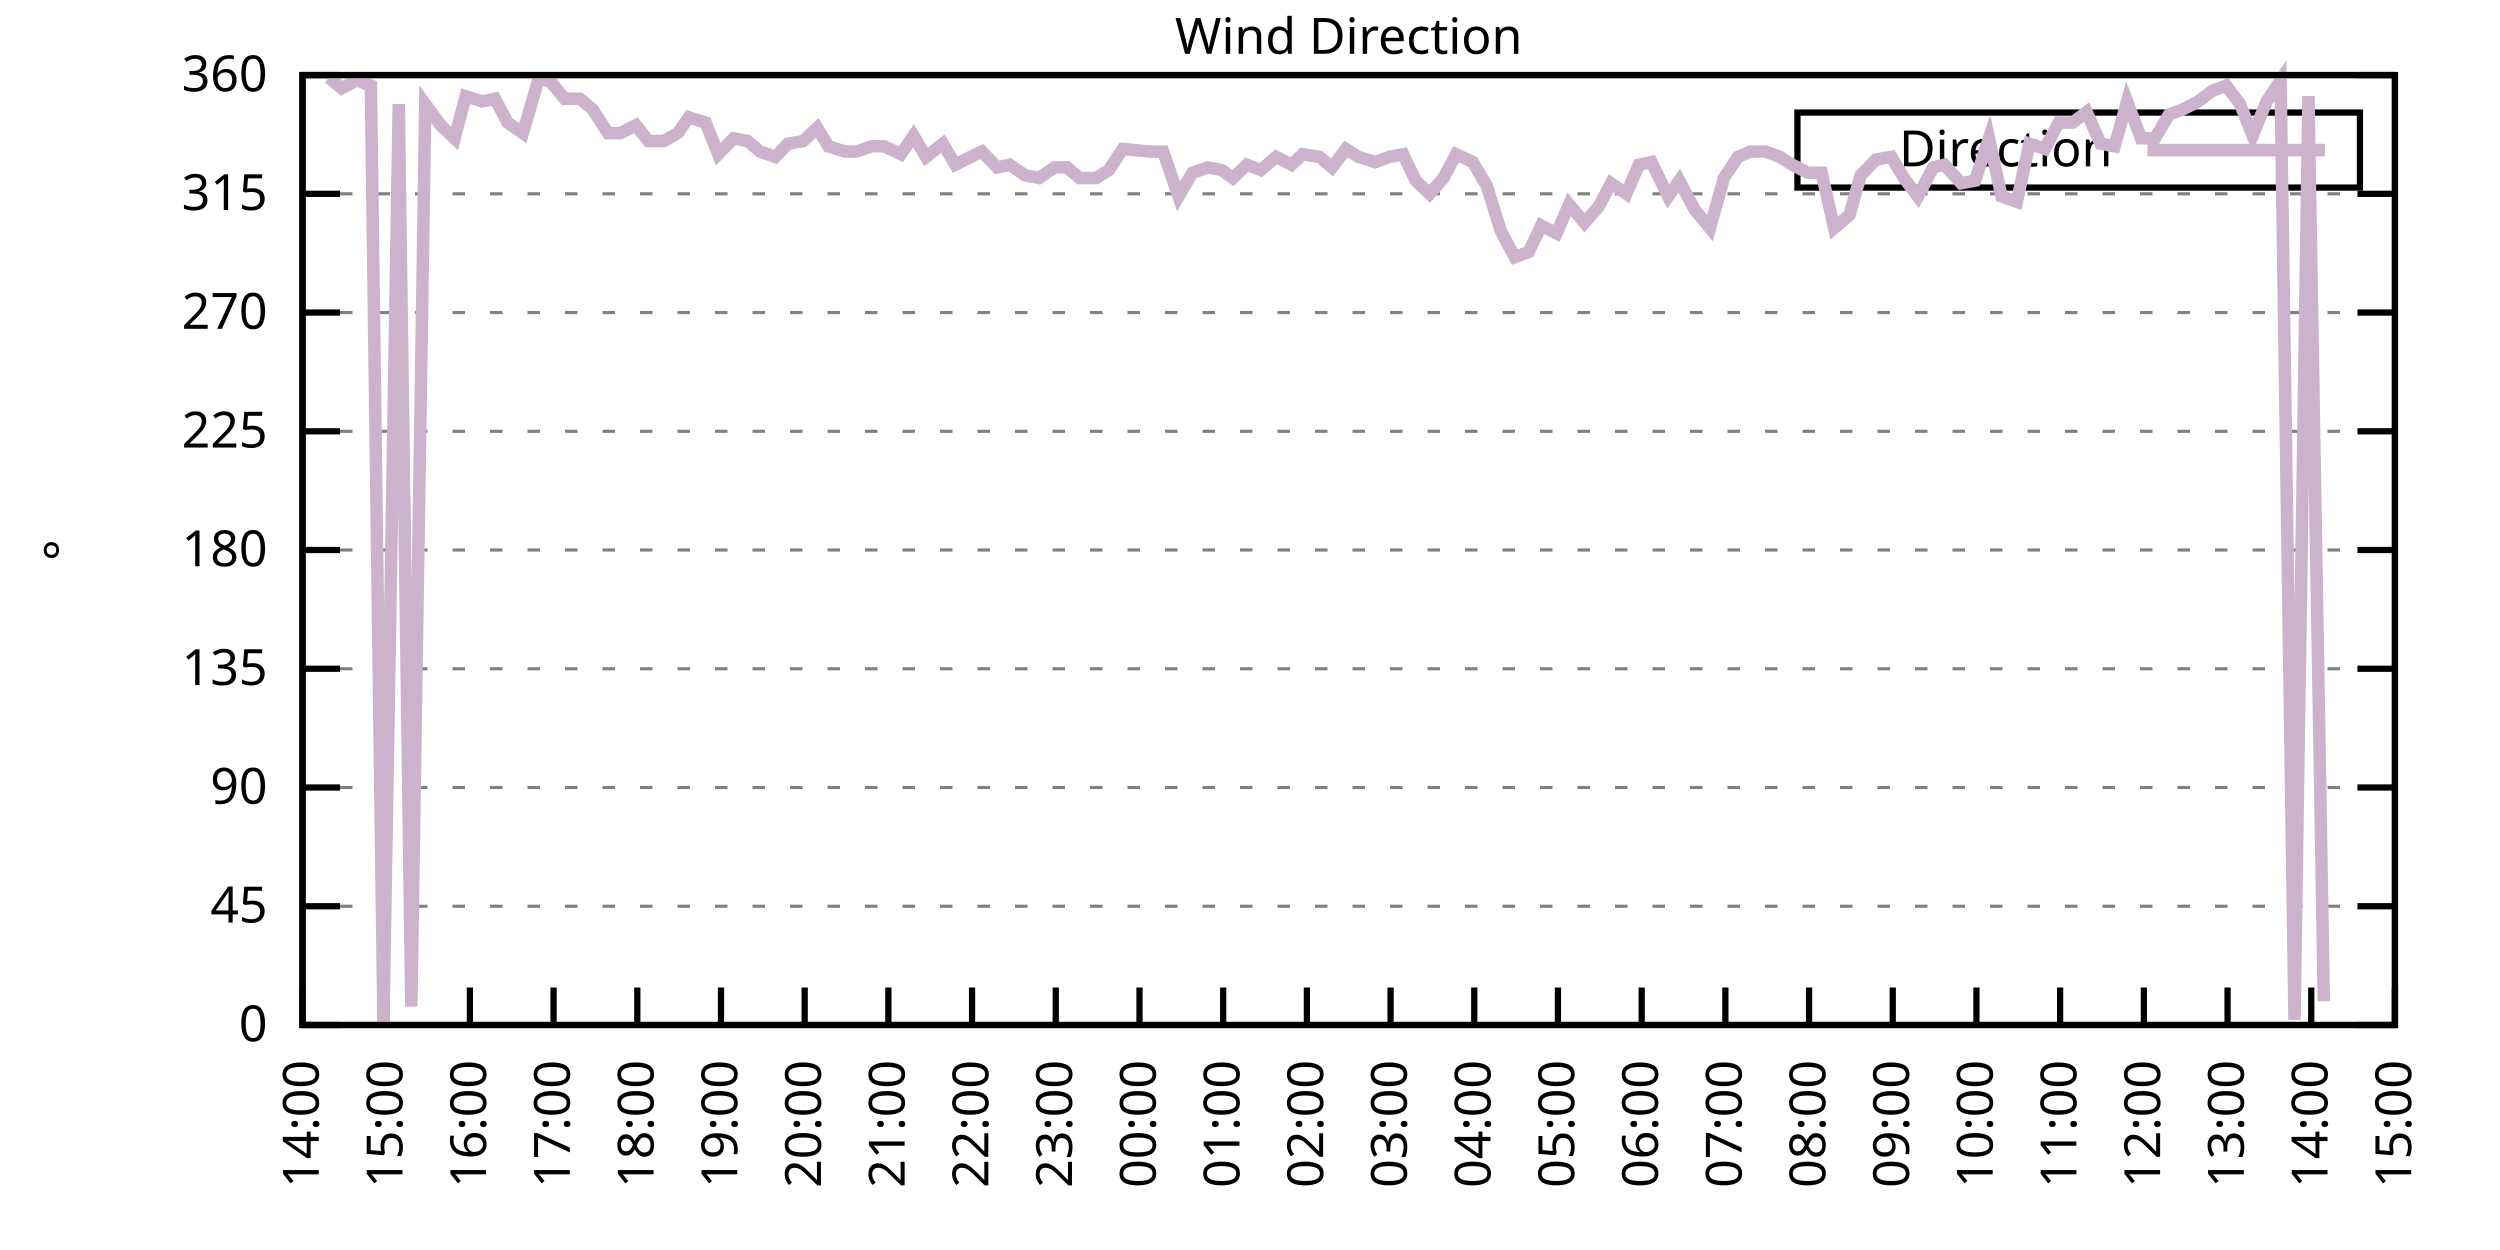
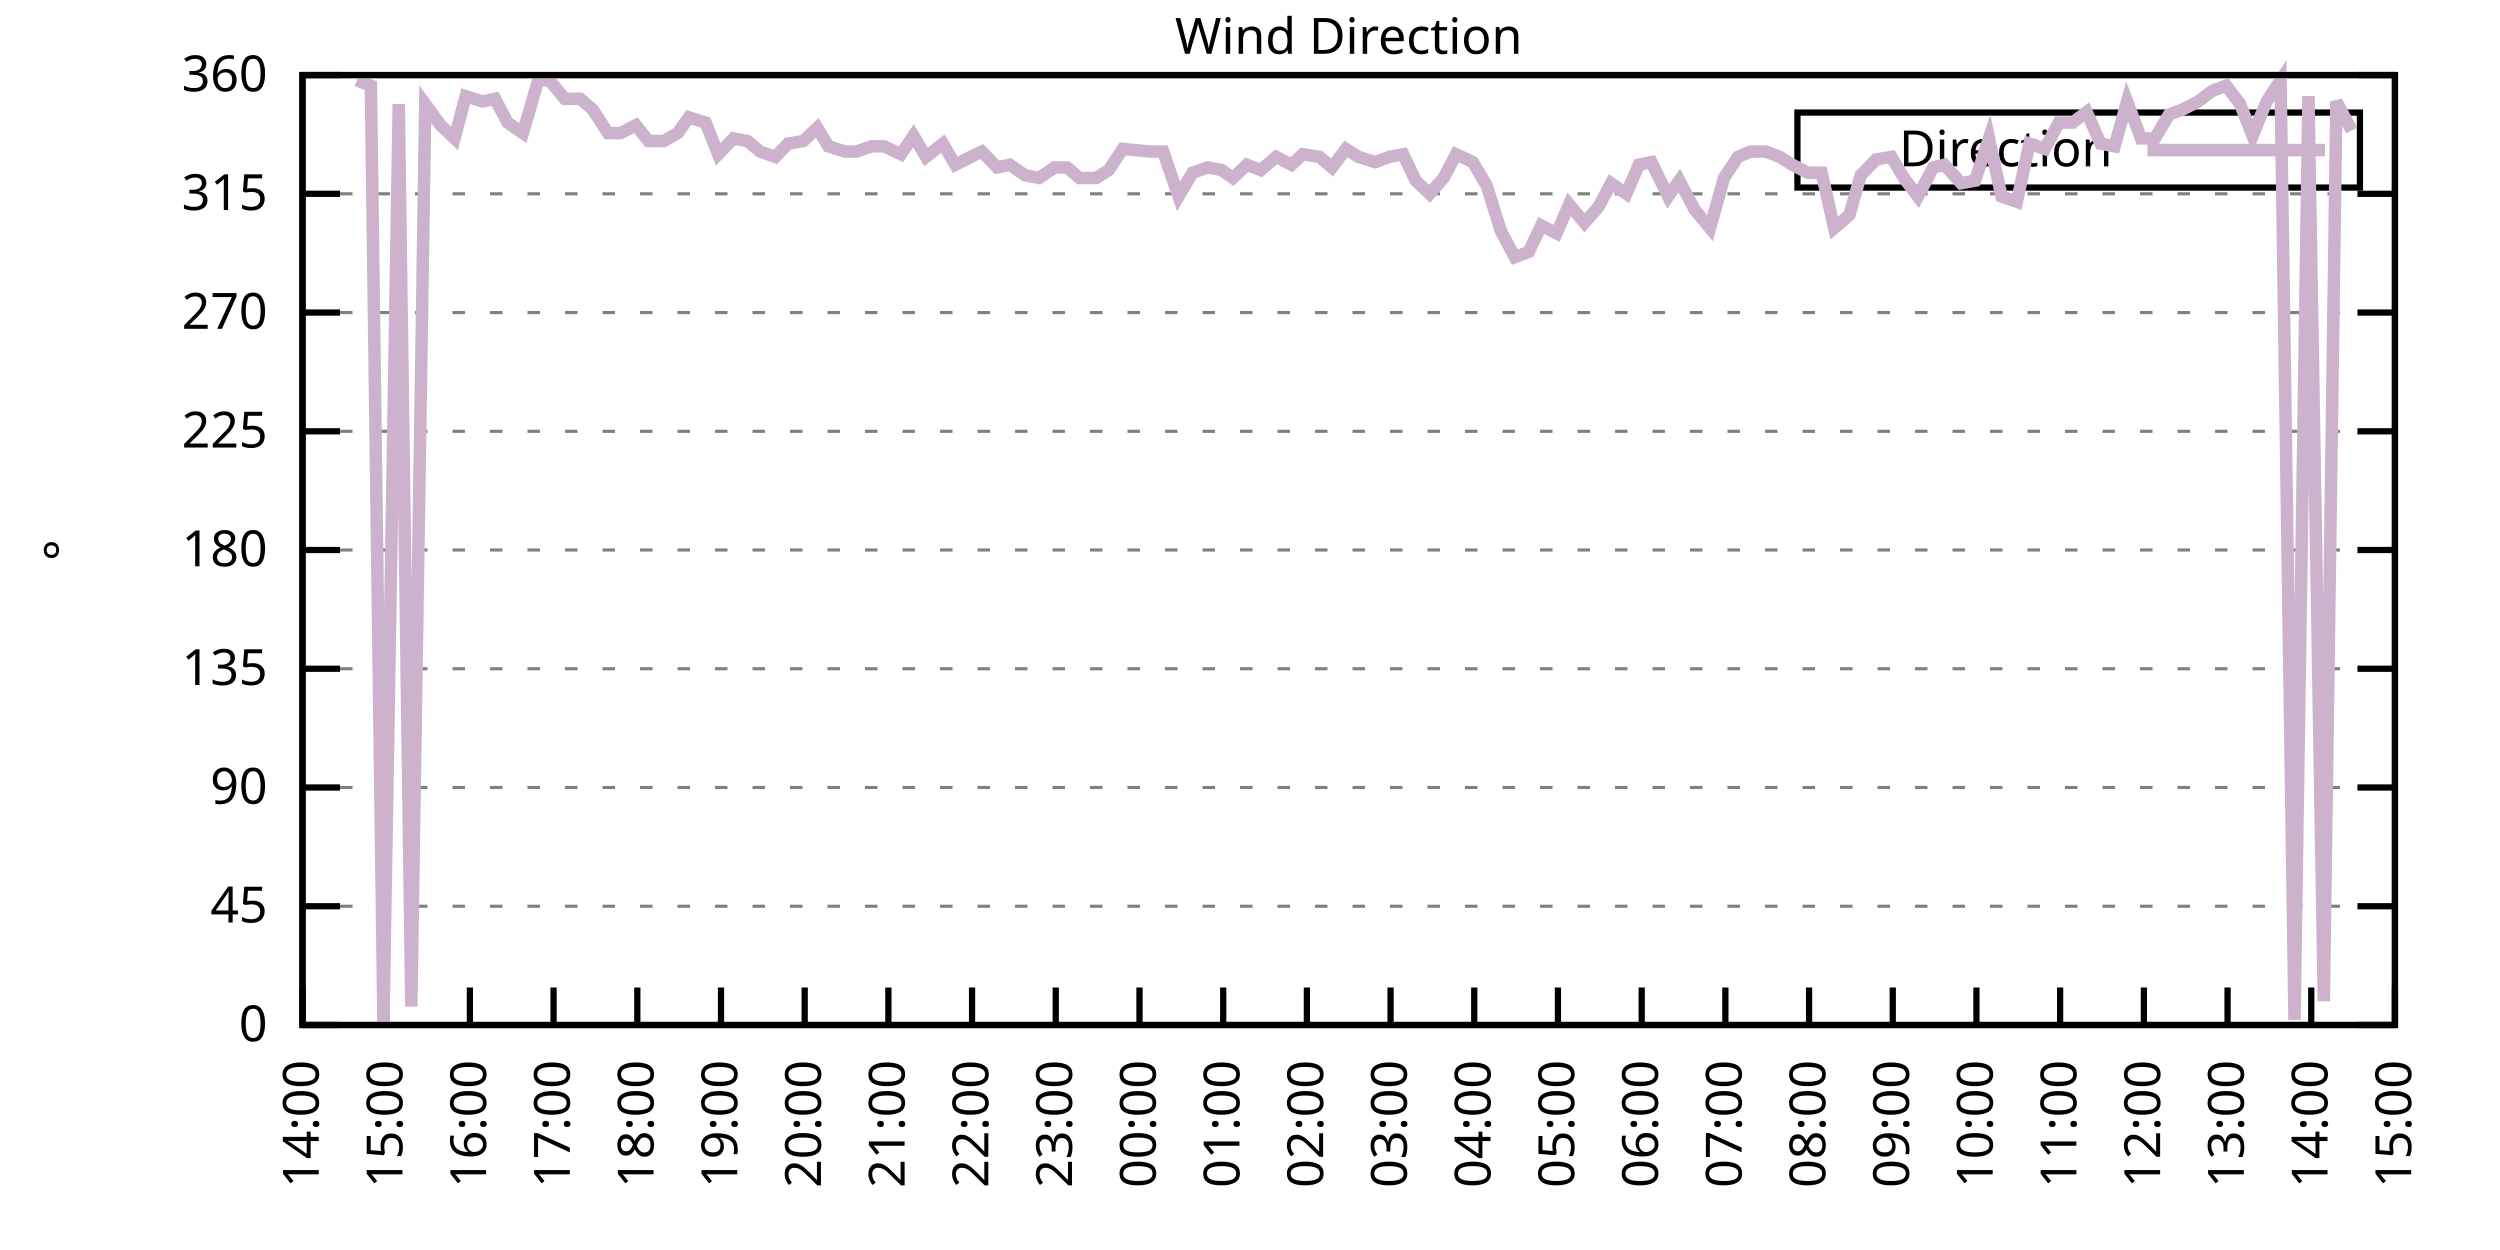
<svg xmlns="http://www.w3.org/2000/svg" xmlns:xlink="http://www.w3.org/1999/xlink" width="400" height="200" viewBox="0 0 400 200">
  <g id="gnuplot_canvas">
    <rect x="0" y="0" width="400" height="200" fill="none" />
    <defs>
      <circle id="gpDot" r="0.5" stroke-width="0.5" stroke="currentColor" />
      <path id="gpPt0" stroke-width="0.333" stroke="currentColor" d="M-1,0 h2 M0,-1 v2" />
      <path id="gpPt1" stroke-width="0.333" stroke="currentColor" d="M-1,-1 L1,1 M1,-1 L-1,1" />
      <path id="gpPt2" stroke-width="0.333" stroke="currentColor" d="M-1,0 L1,0 M0,-1 L0,1 M-1,-1 L1,1 M-1,1 L1,-1" />
      <rect id="gpPt3" stroke-width="0.333" stroke="currentColor" x="-1" y="-1" width="2" height="2" />
      <rect id="gpPt4" stroke-width="0.333" stroke="currentColor" fill="currentColor" x="-1" y="-1" width="2" height="2" />
      <circle id="gpPt5" stroke-width="0.333" stroke="currentColor" cx="0" cy="0" r="1" />
      <use xlink:href="#gpPt5" id="gpPt6" fill="currentColor" stroke="none" />
      <path id="gpPt7" stroke-width="0.333" stroke="currentColor" d="M0,-1.33 L-1.33,0.67 L1.33,0.67 z" />
      <use xlink:href="#gpPt7" id="gpPt8" fill="currentColor" stroke="none" />
      <use xlink:href="#gpPt7" id="gpPt9" stroke="currentColor" transform="rotate(180)" />
      <use xlink:href="#gpPt9" id="gpPt10" fill="currentColor" stroke="none" />
      <use xlink:href="#gpPt3" id="gpPt11" stroke="currentColor" transform="rotate(45)" />
      <use xlink:href="#gpPt11" id="gpPt12" fill="currentColor" stroke="none" />
      <path id="gpPt13" stroke-width="0.333" stroke="currentColor" d="M0,1.330 L1.265,0.411 L0.782,-1.067 L-0.782,-1.076 L-1.265,0.411 z" />
      <use xlink:href="#gpPt13" id="gpPt14" fill="currentColor" stroke="none" />
      <filter id="textbox" filterUnits="objectBoundingBox" x="0" y="0" height="1" width="1">
        <feFlood flood-color="white" flood-opacity="1" result="bgnd" />
        <feComposite in="SourceGraphic" in2="bgnd" operator="atop" />
      </filter>
      <filter id="greybox" filterUnits="objectBoundingBox" x="0" y="0" height="1" width="1">
        <feFlood flood-color="lightgrey" flood-opacity="1" result="grey" />
        <feComposite in="SourceGraphic" in2="grey" operator="atop" />
      </filter>
    </defs>
    <g fill="none" color="white" stroke="currentColor" stroke-width="1.00" stroke-linecap="butt" stroke-linejoin="miter">
</g>
    <g fill="none" color="black" stroke="currentColor" stroke-width="1.00" stroke-linecap="butt" stroke-linejoin="miter">
      <g stroke="none" shape-rendering="crispEdges">
        <polygon fill="rgb(255, 255, 255)" points="48.40,164.00 383.18,164.00 383.18,12.02 48.40,12.02 " />
      </g>
    </g>
    <g fill="none" color="black" stroke="currentColor" stroke-width="1.00" stroke-linecap="butt" stroke-linejoin="miter">
</g>
    <g fill="none" color="black" stroke="black" stroke-width="0.50" stroke-linecap="butt" stroke-linejoin="miter">
</g>
    <g fill="none" color="gray" stroke="currentColor" stroke-width="0.50" stroke-linecap="butt" stroke-linejoin="miter">
      <path stroke="gray" stroke-dasharray="2,4" class="gridline" d="M48.40,164.00 L383.19,164.00  " />
    </g>
    <g fill="none" color="gray" stroke="gray" stroke-width="1.00" stroke-linecap="butt" stroke-linejoin="miter">
</g>
    <g fill="none" color="black" stroke="currentColor" stroke-width="1.00" stroke-linecap="butt" stroke-linejoin="miter">
      <path stroke="black" d="M48.40,164.00 L54.40,164.00 M383.19,164.00 L377.19,164.00  " />
      <g transform="translate(42.80,166.60)" stroke="none" fill="black" font-family="Sans" font-size="8.00" text-anchor="end">
        <text>
          <tspan font-family="Sans"> 0</tspan>
        </text>
      </g>
    </g>
    <g fill="none" color="black" stroke="currentColor" stroke-width="1.00" stroke-linecap="butt" stroke-linejoin="miter">
</g>
    <g fill="none" color="black" stroke="black" stroke-width="0.50" stroke-linecap="butt" stroke-linejoin="miter">
</g>
    <g fill="none" color="gray" stroke="currentColor" stroke-width="0.50" stroke-linecap="butt" stroke-linejoin="miter">
      <path stroke="gray" stroke-dasharray="2,4" class="gridline" d="M48.40,145.00 L383.19,145.00  " />
    </g>
    <g fill="none" color="gray" stroke="gray" stroke-width="1.00" stroke-linecap="butt" stroke-linejoin="miter">
</g>
    <g fill="none" color="black" stroke="currentColor" stroke-width="1.00" stroke-linecap="butt" stroke-linejoin="miter">
      <path stroke="black" d="M48.40,145.00 L54.40,145.00 M383.19,145.00 L377.19,145.00  " />
      <g transform="translate(42.80,147.60)" stroke="none" fill="black" font-family="Sans" font-size="8.00" text-anchor="end">
        <text>
          <tspan font-family="Sans"> 45</tspan>
        </text>
      </g>
    </g>
    <g fill="none" color="black" stroke="currentColor" stroke-width="1.00" stroke-linecap="butt" stroke-linejoin="miter">
</g>
    <g fill="none" color="black" stroke="black" stroke-width="0.50" stroke-linecap="butt" stroke-linejoin="miter">
</g>
    <g fill="none" color="gray" stroke="currentColor" stroke-width="0.50" stroke-linecap="butt" stroke-linejoin="miter">
      <path stroke="gray" stroke-dasharray="2,4" class="gridline" d="M48.40,126.00 L383.19,126.00  " />
    </g>
    <g fill="none" color="gray" stroke="gray" stroke-width="1.00" stroke-linecap="butt" stroke-linejoin="miter">
</g>
    <g fill="none" color="black" stroke="currentColor" stroke-width="1.00" stroke-linecap="butt" stroke-linejoin="miter">
      <path stroke="black" d="M48.40,126.00 L54.40,126.00 M383.19,126.00 L377.19,126.00  " />
      <g transform="translate(42.80,128.60)" stroke="none" fill="black" font-family="Sans" font-size="8.00" text-anchor="end">
        <text>
          <tspan font-family="Sans"> 90</tspan>
        </text>
      </g>
    </g>
    <g fill="none" color="black" stroke="currentColor" stroke-width="1.00" stroke-linecap="butt" stroke-linejoin="miter">
</g>
    <g fill="none" color="black" stroke="black" stroke-width="0.50" stroke-linecap="butt" stroke-linejoin="miter">
</g>
    <g fill="none" color="gray" stroke="currentColor" stroke-width="0.50" stroke-linecap="butt" stroke-linejoin="miter">
      <path stroke="gray" stroke-dasharray="2,4" class="gridline" d="M48.40,107.00 L383.19,107.00  " />
    </g>
    <g fill="none" color="gray" stroke="gray" stroke-width="1.00" stroke-linecap="butt" stroke-linejoin="miter">
</g>
    <g fill="none" color="black" stroke="currentColor" stroke-width="1.00" stroke-linecap="butt" stroke-linejoin="miter">
      <path stroke="black" d="M48.40,107.00 L54.40,107.00 M383.19,107.00 L377.19,107.00  " />
      <g transform="translate(42.80,109.60)" stroke="none" fill="black" font-family="Sans" font-size="8.00" text-anchor="end">
        <text>
          <tspan font-family="Sans"> 135</tspan>
        </text>
      </g>
    </g>
    <g fill="none" color="black" stroke="currentColor" stroke-width="1.00" stroke-linecap="butt" stroke-linejoin="miter">
</g>
    <g fill="none" color="black" stroke="black" stroke-width="0.50" stroke-linecap="butt" stroke-linejoin="miter">
</g>
    <g fill="none" color="gray" stroke="currentColor" stroke-width="0.50" stroke-linecap="butt" stroke-linejoin="miter">
      <path stroke="gray" stroke-dasharray="2,4" class="gridline" d="M48.40,88.00 L383.19,88.00  " />
    </g>
    <g fill="none" color="gray" stroke="gray" stroke-width="1.00" stroke-linecap="butt" stroke-linejoin="miter">
</g>
    <g fill="none" color="black" stroke="currentColor" stroke-width="1.00" stroke-linecap="butt" stroke-linejoin="miter">
      <path stroke="black" d="M48.40,88.00 L54.40,88.00 M383.19,88.00 L377.19,88.00  " />
      <g transform="translate(42.80,90.60)" stroke="none" fill="black" font-family="Sans" font-size="8.00" text-anchor="end">
        <text>
          <tspan font-family="Sans"> 180</tspan>
        </text>
      </g>
    </g>
    <g fill="none" color="black" stroke="currentColor" stroke-width="1.00" stroke-linecap="butt" stroke-linejoin="miter">
</g>
    <g fill="none" color="black" stroke="black" stroke-width="0.50" stroke-linecap="butt" stroke-linejoin="miter">
</g>
    <g fill="none" color="gray" stroke="currentColor" stroke-width="0.50" stroke-linecap="butt" stroke-linejoin="miter">
      <path stroke="gray" stroke-dasharray="2,4" class="gridline" d="M48.40,69.01 L383.19,69.01  " />
    </g>
    <g fill="none" color="gray" stroke="gray" stroke-width="1.00" stroke-linecap="butt" stroke-linejoin="miter">
</g>
    <g fill="none" color="black" stroke="currentColor" stroke-width="1.00" stroke-linecap="butt" stroke-linejoin="miter">
      <path stroke="black" d="M48.40,69.01 L54.40,69.01 M383.19,69.01 L377.19,69.01  " />
      <g transform="translate(42.80,71.61)" stroke="none" fill="black" font-family="Sans" font-size="8.00" text-anchor="end">
        <text>
          <tspan font-family="Sans"> 225</tspan>
        </text>
      </g>
    </g>
    <g fill="none" color="black" stroke="currentColor" stroke-width="1.00" stroke-linecap="butt" stroke-linejoin="miter">
</g>
    <g fill="none" color="black" stroke="black" stroke-width="0.50" stroke-linecap="butt" stroke-linejoin="miter">
</g>
    <g fill="none" color="gray" stroke="currentColor" stroke-width="0.50" stroke-linecap="butt" stroke-linejoin="miter">
      <path stroke="gray" stroke-dasharray="2,4" class="gridline" d="M48.40,50.01 L383.19,50.01  " />
    </g>
    <g fill="none" color="gray" stroke="gray" stroke-width="1.00" stroke-linecap="butt" stroke-linejoin="miter">
</g>
    <g fill="none" color="black" stroke="currentColor" stroke-width="1.00" stroke-linecap="butt" stroke-linejoin="miter">
      <path stroke="black" d="M48.40,50.01 L54.40,50.01 M383.19,50.01 L377.19,50.01  " />
      <g transform="translate(42.80,52.61)" stroke="none" fill="black" font-family="Sans" font-size="8.00" text-anchor="end">
        <text>
          <tspan font-family="Sans"> 270</tspan>
        </text>
      </g>
    </g>
    <g fill="none" color="black" stroke="currentColor" stroke-width="1.00" stroke-linecap="butt" stroke-linejoin="miter">
</g>
    <g fill="none" color="black" stroke="black" stroke-width="0.50" stroke-linecap="butt" stroke-linejoin="miter">
</g>
    <g fill="none" color="gray" stroke="currentColor" stroke-width="0.50" stroke-linecap="butt" stroke-linejoin="miter">
      <path stroke="gray" stroke-dasharray="2,4" class="gridline" d="M48.40,31.01 L383.19,31.01  " />
    </g>
    <g fill="none" color="gray" stroke="gray" stroke-width="1.00" stroke-linecap="butt" stroke-linejoin="miter">
</g>
    <g fill="none" color="black" stroke="currentColor" stroke-width="1.00" stroke-linecap="butt" stroke-linejoin="miter">
      <path stroke="black" d="M48.40,31.01 L54.40,31.01 M383.19,31.01 L377.19,31.01  " />
      <g transform="translate(42.80,33.61)" stroke="none" fill="black" font-family="Sans" font-size="8.00" text-anchor="end">
        <text>
          <tspan font-family="Sans"> 315</tspan>
        </text>
      </g>
    </g>
    <g fill="none" color="black" stroke="currentColor" stroke-width="1.00" stroke-linecap="butt" stroke-linejoin="miter">
</g>
    <g fill="none" color="black" stroke="black" stroke-width="0.50" stroke-linecap="butt" stroke-linejoin="miter">
</g>
    <g fill="none" color="gray" stroke="currentColor" stroke-width="0.50" stroke-linecap="butt" stroke-linejoin="miter">
      <path stroke="gray" stroke-dasharray="2,4" class="gridline" d="M48.40,12.01 L383.19,12.01  " />
    </g>
    <g fill="none" color="gray" stroke="gray" stroke-width="1.00" stroke-linecap="butt" stroke-linejoin="miter">
</g>
    <g fill="none" color="black" stroke="currentColor" stroke-width="1.00" stroke-linecap="butt" stroke-linejoin="miter">
      <path stroke="black" d="M48.40,12.01 L54.40,12.01 M383.19,12.01 L377.19,12.01  " />
      <g transform="translate(42.80,14.61)" stroke="none" fill="black" font-family="Sans" font-size="8.00" text-anchor="end">
        <text>
          <tspan font-family="Sans"> 360</tspan>
        </text>
      </g>
    </g>
    <g fill="none" color="black" stroke="currentColor" stroke-width="1.00" stroke-linecap="butt" stroke-linejoin="miter">
      <path stroke="black" d="M48.40,164.00 L48.40,158.00  " />
      <g transform="translate(51.00,169.60) rotate(270.00)" stroke="none" fill="black" font-family="Sans" font-size="8.00" text-anchor="end">
        <text>
          <tspan font-family="Sans">14:00</tspan>
        </text>
      </g>
    </g>
    <g fill="none" color="black" stroke="currentColor" stroke-width="1.00" stroke-linecap="butt" stroke-linejoin="miter">
      <path stroke="black" d="M61.79,164.00 L61.79,158.00  " />
      <g transform="translate(64.39,169.60) rotate(270.00)" stroke="none" fill="black" font-family="Sans" font-size="8.00" text-anchor="end">
        <text>
          <tspan font-family="Sans">15:00</tspan>
        </text>
      </g>
    </g>
    <g fill="none" color="black" stroke="currentColor" stroke-width="1.00" stroke-linecap="butt" stroke-linejoin="miter">
      <path stroke="black" d="M75.18,164.00 L75.18,158.00  " />
      <g transform="translate(77.78,169.60) rotate(270.00)" stroke="none" fill="black" font-family="Sans" font-size="8.00" text-anchor="end">
        <text>
          <tspan font-family="Sans">16:00</tspan>
        </text>
      </g>
    </g>
    <g fill="none" color="black" stroke="currentColor" stroke-width="1.00" stroke-linecap="butt" stroke-linejoin="miter">
      <path stroke="black" d="M88.57,164.00 L88.57,158.00  " />
      <g transform="translate(91.17,169.60) rotate(270.00)" stroke="none" fill="black" font-family="Sans" font-size="8.00" text-anchor="end">
        <text>
          <tspan font-family="Sans">17:00</tspan>
        </text>
      </g>
    </g>
    <g fill="none" color="black" stroke="currentColor" stroke-width="1.00" stroke-linecap="butt" stroke-linejoin="miter">
      <path stroke="black" d="M101.97,164.00 L101.97,158.00  " />
      <g transform="translate(104.57,169.60) rotate(270.00)" stroke="none" fill="black" font-family="Sans" font-size="8.00" text-anchor="end">
        <text>
          <tspan font-family="Sans">18:00</tspan>
        </text>
      </g>
    </g>
    <g fill="none" color="black" stroke="currentColor" stroke-width="1.00" stroke-linecap="butt" stroke-linejoin="miter">
      <path stroke="black" d="M115.36,164.00 L115.36,158.00  " />
      <g transform="translate(117.96,169.60) rotate(270.00)" stroke="none" fill="black" font-family="Sans" font-size="8.00" text-anchor="end">
        <text>
          <tspan font-family="Sans">19:00</tspan>
        </text>
      </g>
    </g>
    <g fill="none" color="black" stroke="currentColor" stroke-width="1.00" stroke-linecap="butt" stroke-linejoin="miter">
      <path stroke="black" d="M128.75,164.00 L128.75,158.00  " />
      <g transform="translate(131.35,169.60) rotate(270.00)" stroke="none" fill="black" font-family="Sans" font-size="8.00" text-anchor="end">
        <text>
          <tspan font-family="Sans">20:00</tspan>
        </text>
      </g>
    </g>
    <g fill="none" color="black" stroke="currentColor" stroke-width="1.00" stroke-linecap="butt" stroke-linejoin="miter">
      <path stroke="black" d="M142.14,164.00 L142.14,158.00  " />
      <g transform="translate(144.74,169.60) rotate(270.00)" stroke="none" fill="black" font-family="Sans" font-size="8.00" text-anchor="end">
        <text>
          <tspan font-family="Sans">21:00</tspan>
        </text>
      </g>
    </g>
    <g fill="none" color="black" stroke="currentColor" stroke-width="1.00" stroke-linecap="butt" stroke-linejoin="miter">
      <path stroke="black" d="M155.53,164.00 L155.53,158.00  " />
      <g transform="translate(158.13,169.60) rotate(270.00)" stroke="none" fill="black" font-family="Sans" font-size="8.00" text-anchor="end">
        <text>
          <tspan font-family="Sans">22:00</tspan>
        </text>
      </g>
    </g>
    <g fill="none" color="black" stroke="currentColor" stroke-width="1.00" stroke-linecap="butt" stroke-linejoin="miter">
      <path stroke="black" d="M168.92,164.00 L168.92,158.00  " />
      <g transform="translate(171.52,169.60) rotate(270.00)" stroke="none" fill="black" font-family="Sans" font-size="8.00" text-anchor="end">
        <text>
          <tspan font-family="Sans">23:00</tspan>
        </text>
      </g>
    </g>
    <g fill="none" color="black" stroke="currentColor" stroke-width="1.00" stroke-linecap="butt" stroke-linejoin="miter">
      <path stroke="black" d="M182.32,164.00 L182.32,158.00  " />
      <g transform="translate(184.92,169.60) rotate(270.00)" stroke="none" fill="black" font-family="Sans" font-size="8.00" text-anchor="end">
        <text>
          <tspan font-family="Sans">00:00</tspan>
        </text>
      </g>
    </g>
    <g fill="none" color="black" stroke="currentColor" stroke-width="1.00" stroke-linecap="butt" stroke-linejoin="miter">
      <path stroke="black" d="M195.71,164.00 L195.71,158.00  " />
      <g transform="translate(198.31,169.60) rotate(270.00)" stroke="none" fill="black" font-family="Sans" font-size="8.00" text-anchor="end">
        <text>
          <tspan font-family="Sans">01:00</tspan>
        </text>
      </g>
    </g>
    <g fill="none" color="black" stroke="currentColor" stroke-width="1.00" stroke-linecap="butt" stroke-linejoin="miter">
      <path stroke="black" d="M209.10,164.00 L209.10,158.00  " />
      <g transform="translate(211.70,169.60) rotate(270.00)" stroke="none" fill="black" font-family="Sans" font-size="8.00" text-anchor="end">
        <text>
          <tspan font-family="Sans">02:00</tspan>
        </text>
      </g>
    </g>
    <g fill="none" color="black" stroke="currentColor" stroke-width="1.00" stroke-linecap="butt" stroke-linejoin="miter">
      <path stroke="black" d="M222.49,164.00 L222.49,158.00  " />
      <g transform="translate(225.09,169.60) rotate(270.00)" stroke="none" fill="black" font-family="Sans" font-size="8.00" text-anchor="end">
        <text>
          <tspan font-family="Sans">03:00</tspan>
        </text>
      </g>
    </g>
    <g fill="none" color="black" stroke="currentColor" stroke-width="1.00" stroke-linecap="butt" stroke-linejoin="miter">
      <path stroke="black" d="M235.88,164.00 L235.88,158.00  " />
      <g transform="translate(238.48,169.60) rotate(270.00)" stroke="none" fill="black" font-family="Sans" font-size="8.00" text-anchor="end">
        <text>
          <tspan font-family="Sans">04:00</tspan>
        </text>
      </g>
    </g>
    <g fill="none" color="black" stroke="currentColor" stroke-width="1.00" stroke-linecap="butt" stroke-linejoin="miter">
      <path stroke="black" d="M249.27,164.00 L249.27,158.00  " />
      <g transform="translate(251.87,169.60) rotate(270.00)" stroke="none" fill="black" font-family="Sans" font-size="8.00" text-anchor="end">
        <text>
          <tspan font-family="Sans">05:00</tspan>
        </text>
      </g>
    </g>
    <g fill="none" color="black" stroke="currentColor" stroke-width="1.00" stroke-linecap="butt" stroke-linejoin="miter">
      <path stroke="black" d="M262.67,164.00 L262.67,158.00  " />
      <g transform="translate(265.27,169.60) rotate(270.00)" stroke="none" fill="black" font-family="Sans" font-size="8.00" text-anchor="end">
        <text>
          <tspan font-family="Sans">06:00</tspan>
        </text>
      </g>
    </g>
    <g fill="none" color="black" stroke="currentColor" stroke-width="1.00" stroke-linecap="butt" stroke-linejoin="miter">
      <path stroke="black" d="M276.06,164.00 L276.06,158.00  " />
      <g transform="translate(278.66,169.60) rotate(270.00)" stroke="none" fill="black" font-family="Sans" font-size="8.00" text-anchor="end">
        <text>
          <tspan font-family="Sans">07:00</tspan>
        </text>
      </g>
    </g>
    <g fill="none" color="black" stroke="currentColor" stroke-width="1.00" stroke-linecap="butt" stroke-linejoin="miter">
      <path stroke="black" d="M289.45,164.00 L289.45,158.00  " />
      <g transform="translate(292.05,169.60) rotate(270.00)" stroke="none" fill="black" font-family="Sans" font-size="8.00" text-anchor="end">
        <text>
          <tspan font-family="Sans">08:00</tspan>
        </text>
      </g>
    </g>
    <g fill="none" color="black" stroke="currentColor" stroke-width="1.00" stroke-linecap="butt" stroke-linejoin="miter">
      <path stroke="black" d="M302.84,164.00 L302.84,158.00  " />
      <g transform="translate(305.44,169.60) rotate(270.00)" stroke="none" fill="black" font-family="Sans" font-size="8.00" text-anchor="end">
        <text>
          <tspan font-family="Sans">09:00</tspan>
        </text>
      </g>
    </g>
    <g fill="none" color="black" stroke="currentColor" stroke-width="1.00" stroke-linecap="butt" stroke-linejoin="miter">
      <path stroke="black" d="M316.23,164.00 L316.23,158.00  " />
      <g transform="translate(318.83,169.60) rotate(270.00)" stroke="none" fill="black" font-family="Sans" font-size="8.00" text-anchor="end">
        <text>
          <tspan font-family="Sans">10:00</tspan>
        </text>
      </g>
    </g>
    <g fill="none" color="black" stroke="currentColor" stroke-width="1.00" stroke-linecap="butt" stroke-linejoin="miter">
      <path stroke="black" d="M329.62,164.00 L329.62,158.00  " />
      <g transform="translate(332.22,169.60) rotate(270.00)" stroke="none" fill="black" font-family="Sans" font-size="8.00" text-anchor="end">
        <text>
          <tspan font-family="Sans">11:00</tspan>
        </text>
      </g>
    </g>
    <g fill="none" color="black" stroke="currentColor" stroke-width="1.00" stroke-linecap="butt" stroke-linejoin="miter">
      <path stroke="black" d="M343.02,164.00 L343.02,158.00  " />
      <g transform="translate(345.62,169.60) rotate(270.00)" stroke="none" fill="black" font-family="Sans" font-size="8.00" text-anchor="end">
        <text>
          <tspan font-family="Sans">12:00</tspan>
        </text>
      </g>
    </g>
    <g fill="none" color="black" stroke="currentColor" stroke-width="1.00" stroke-linecap="butt" stroke-linejoin="miter">
      <path stroke="black" d="M356.41,164.00 L356.41,158.00  " />
      <g transform="translate(359.01,169.60) rotate(270.00)" stroke="none" fill="black" font-family="Sans" font-size="8.00" text-anchor="end">
        <text>
          <tspan font-family="Sans">13:00</tspan>
        </text>
      </g>
    </g>
    <g fill="none" color="black" stroke="currentColor" stroke-width="1.00" stroke-linecap="butt" stroke-linejoin="miter">
      <path stroke="black" d="M369.80,164.00 L369.80,158.00  " />
      <g transform="translate(372.40,169.60) rotate(270.00)" stroke="none" fill="black" font-family="Sans" font-size="8.00" text-anchor="end">
        <text>
          <tspan font-family="Sans">14:00</tspan>
        </text>
      </g>
    </g>
    <g fill="none" color="black" stroke="currentColor" stroke-width="1.00" stroke-linecap="butt" stroke-linejoin="miter">
      <path stroke="black" d="M383.19,164.00 L383.19,158.00  " />
      <g transform="translate(385.79,169.60) rotate(270.00)" stroke="none" fill="black" font-family="Sans" font-size="8.00" text-anchor="end">
        <text>
          <tspan font-family="Sans">15:00</tspan>
        </text>
      </g>
    </g>
    <g fill="none" color="black" stroke="currentColor" stroke-width="1.00" stroke-linecap="butt" stroke-linejoin="miter">
</g>
    <g fill="none" color="black" stroke="currentColor" stroke-width="1.00" stroke-linecap="butt" stroke-linejoin="miter">
      <path stroke="black" d="M48.40,12.01 L48.40,164.00 L383.19,164.00 L383.19,12.01 L48.40,12.01 Z  " />
    </g>
    <g fill="none" color="black" stroke="currentColor" stroke-width="1.00" stroke-linecap="butt" stroke-linejoin="miter">
</g>
    <g fill="none" color="black" stroke="currentColor" stroke-width="1.00" stroke-linecap="butt" stroke-linejoin="miter">
      <path stroke="black" d="M287.59,30.01 L287.59,18.01 L377.59,18.01 L377.59,30.01 L287.59,30.01 Z  " />
    </g>
    <g id="Wind_direction_plot_1">
      <g fill="none" color="white" stroke="black" stroke-width="2.00" stroke-linecap="butt" stroke-linejoin="miter">
</g>
      <g fill="none" color="black" stroke="currentColor" stroke-width="2.00" stroke-linecap="butt" stroke-linejoin="miter">
        <g transform="translate(337.99,26.61)" stroke="none" fill="black" font-family="Sans" font-size="8.00" text-anchor="end">
          <text>
            <tspan font-family="Sans">Direction</tspan>
          </text>
        </g>
      </g>
      <g fill="none" color="black" stroke="currentColor" stroke-width="2.00" stroke-linecap="butt" stroke-linejoin="miter">
-         <path stroke="rgb(204, 178, 204)" d="M343.59,24.01 L371.99,24.01 M52.64,12.43 L54.65,14.12 L57.10,12.85 L59.34,13.70 L61.35,163.58 L63.80,16.65   L65.81,161.04 L68.04,16.65 L70.50,20.03 L72.73,22.14 L74.51,15.39 L77.19,16.23 L79.20,15.81 L81.21,19.61   L83.66,21.30 L86.12,12.85 L87.91,12.85 L90.36,15.81 L92.82,15.81 L94.82,17.50 L97.28,21.30 L99.29,21.30   L101.74,20.03 L103.75,22.56 L106.21,22.56 L108.44,21.30 L110.22,18.77 L112.90,19.61 L114.91,24.68 L117.37,22.14   L119.60,22.56 L121.61,24.25 L124.06,25.10 L126.07,22.99 L128.53,22.56 L130.76,20.45 L132.54,23.41 L135.22,24.25   L137.01,24.25 L139.46,23.41 L141.47,23.41 L144.15,24.68 L146.16,21.72 L148.17,25.10 L150.85,22.99 L152.85,26.36   L155.31,25.10 L157.10,24.25 L159.55,26.79 L161.56,26.36 L164.01,28.05 L166.25,28.48 L168.70,26.79 L170.71,26.79   L172.72,28.48 L175.40,28.48 L177.41,27.21 L179.64,23.83 L184.10,24.25 L186.11,24.25 L188.57,31.43 L190.80,27.63   L193.25,26.79 L195.48,27.21 L197.27,28.48 L199.50,26.36 L201.73,27.21 L204.19,25.10 L206.64,26.36 L208.43,24.68   L211.11,25.10 L213.12,26.79 L215.35,23.83 L217.36,25.10 L220.04,25.94 L222.27,25.10 L224.50,24.68 L226.51,28.90   L228.74,31.01 L230.97,28.48 L232.98,24.68 L235.66,25.94 L237.89,29.74 L240.12,36.92 L242.36,41.14 L244.59,40.30   L246.60,36.08 L249.05,37.34 L251.06,32.70 L253.51,35.65 L255.75,33.12 L257.76,29.32 L260.21,31.01 L262.22,26.36   L264.23,25.94 L266.91,31.43 L268.69,28.90 L271.15,33.54 L273.60,36.50 L275.83,28.48 L278.07,25.10 L280.07,24.25   L282.53,24.25 L284.76,25.10 L286.77,26.36 L289.23,27.63 L291.46,27.63 L293.47,36.50 L295.92,34.39 L297.71,28.05   L300.16,25.52 L302.62,25.10 L304.63,28.48 L306.86,31.43 L309.31,26.79 L311.10,26.36 L313.78,29.32 L316.01,28.90   L318.24,22.14 L320.25,31.43 L322.70,32.28 L324.71,22.99 L327.17,23.83 L329.40,19.61 L331.63,19.61 L333.86,17.92   L336.10,22.99 L338.33,23.41 L340.34,16.23 L342.57,22.14 L344.80,22.14 L347.03,18.34 L349.26,17.50 L351.72,16.23   L353.95,14.54 L356.18,13.70 L358.42,16.65 L360.42,21.72 L362.66,16.23 L364.89,12.85 L367.12,163.16 L369.35,15.39   L371.81,160.20  " />
+         <path stroke="rgb(204, 178, 204)" d="M343.59,24.01 L371.99,24.01 M57.10,12.85 L59.34,13.70 L61.35,163.58 L63.80,16.65 L65.81,161.04 L68.04,16.65   L70.50,20.03 L72.73,22.14 L74.51,15.39 L77.19,16.23 L79.20,15.81 L81.21,19.61 L83.66,21.30 L86.12,12.85   L87.91,12.85 L90.36,15.81 L92.82,15.81 L94.82,17.50 L97.28,21.30 L99.29,21.30 L101.74,20.03 L103.75,22.56   L106.21,22.56 L108.44,21.30 L110.22,18.77 L112.90,19.61 L114.91,24.68 L117.37,22.14 L119.60,22.56 L121.61,24.25   L124.06,25.10 L126.07,22.99 L128.53,22.56 L130.76,20.45 L132.54,23.41 L135.22,24.25 L137.01,24.25 L139.46,23.41   L141.47,23.41 L144.15,24.68 L146.16,21.72 L148.17,25.10 L150.85,22.99 L152.85,26.36 L155.31,25.10 L157.10,24.25   L159.55,26.79 L161.56,26.36 L164.01,28.05 L166.25,28.48 L168.70,26.79 L170.71,26.79 L172.72,28.48 L175.40,28.48   L177.41,27.21 L179.64,23.83 L184.10,24.25 L186.11,24.25 L188.57,31.43 L190.80,27.63 L193.25,26.79 L195.48,27.21   L197.27,28.48 L199.50,26.36 L201.73,27.21 L204.19,25.10 L206.64,26.36 L208.43,24.68 L211.11,25.10 L213.12,26.79   L215.35,23.83 L217.36,25.10 L220.04,25.94 L222.27,25.10 L224.50,24.68 L226.51,28.90 L228.74,31.01 L230.97,28.48   L232.98,24.68 L235.66,25.94 L237.89,29.74 L240.12,36.92 L242.36,41.14 L244.59,40.30 L246.60,36.08 L249.05,37.34   L251.06,32.70 L253.51,35.65 L255.75,33.12 L257.76,29.32 L260.21,31.01 L262.22,26.36 L264.23,25.94 L266.91,31.43   L268.69,28.90 L271.15,33.54 L273.60,36.50 L275.83,28.48 L278.07,25.10 L280.07,24.25 L282.53,24.25 L284.76,25.10   L286.77,26.36 L289.23,27.63 L291.46,27.63 L293.47,36.50 L295.92,34.39 L297.71,28.05 L300.16,25.52 L302.62,25.10   L304.63,28.48 L306.86,31.43 L309.31,26.79 L311.10,26.36 L313.78,29.32 L316.01,28.90 L318.24,22.14 L320.25,31.43   L322.70,32.28 L324.71,22.99 L327.17,23.83 L329.40,19.61 L331.63,19.61 L333.86,17.92 L336.10,22.99 L338.33,23.41   L340.34,16.23 L342.57,22.14 L344.80,22.14 L347.03,18.34 L349.26,17.50 L351.72,16.23 L353.95,14.54 L356.18,13.70   L358.42,16.65 L360.42,21.72 L362.66,16.23 L364.89,12.85 L367.12,163.16 L369.35,15.39 L371.81,160.20 L373.82,16.23   L376.27,20.88  " />
      </g>
    </g>
    <g fill="none" color="black" stroke="currentColor" stroke-width="2.00" stroke-linecap="butt" stroke-linejoin="miter">
</g>
    <g fill="none" color="black" stroke="black" stroke-width="1.00" stroke-linecap="butt" stroke-linejoin="miter">
</g>
    <g fill="none" color="black" stroke="currentColor" stroke-width="1.00" stroke-linecap="butt" stroke-linejoin="miter">
      <path stroke="black" d="M48.40,12.01 L48.40,164.00 L383.19,164.00 L383.19,12.01 L48.40,12.01 Z  " />
      <g transform="translate(12.80,88.01) rotate(270.00)" stroke="none" fill="black" font-family="Sans" font-size="8.00" text-anchor="middle">
        <text>
          <tspan font-family="Sans">°</tspan>
        </text>
      </g>
    </g>
    <g fill="none" color="black" stroke="currentColor" stroke-width="1.00" stroke-linecap="butt" stroke-linejoin="miter">
</g>
    <g fill="none" color="black" stroke="currentColor" stroke-width="1.00" stroke-linecap="butt" stroke-linejoin="miter">
      <g transform="translate(215.79,8.61)" stroke="none" fill="black" font-family="Sans" font-size="8.00" text-anchor="middle">
        <text>
          <tspan font-family="Sans">Wind Direction</tspan>
        </text>
      </g>
    </g>
    <g fill="none" color="black" stroke="currentColor" stroke-width="1.00" stroke-linecap="butt" stroke-linejoin="miter">
</g>
  </g>
</svg>
